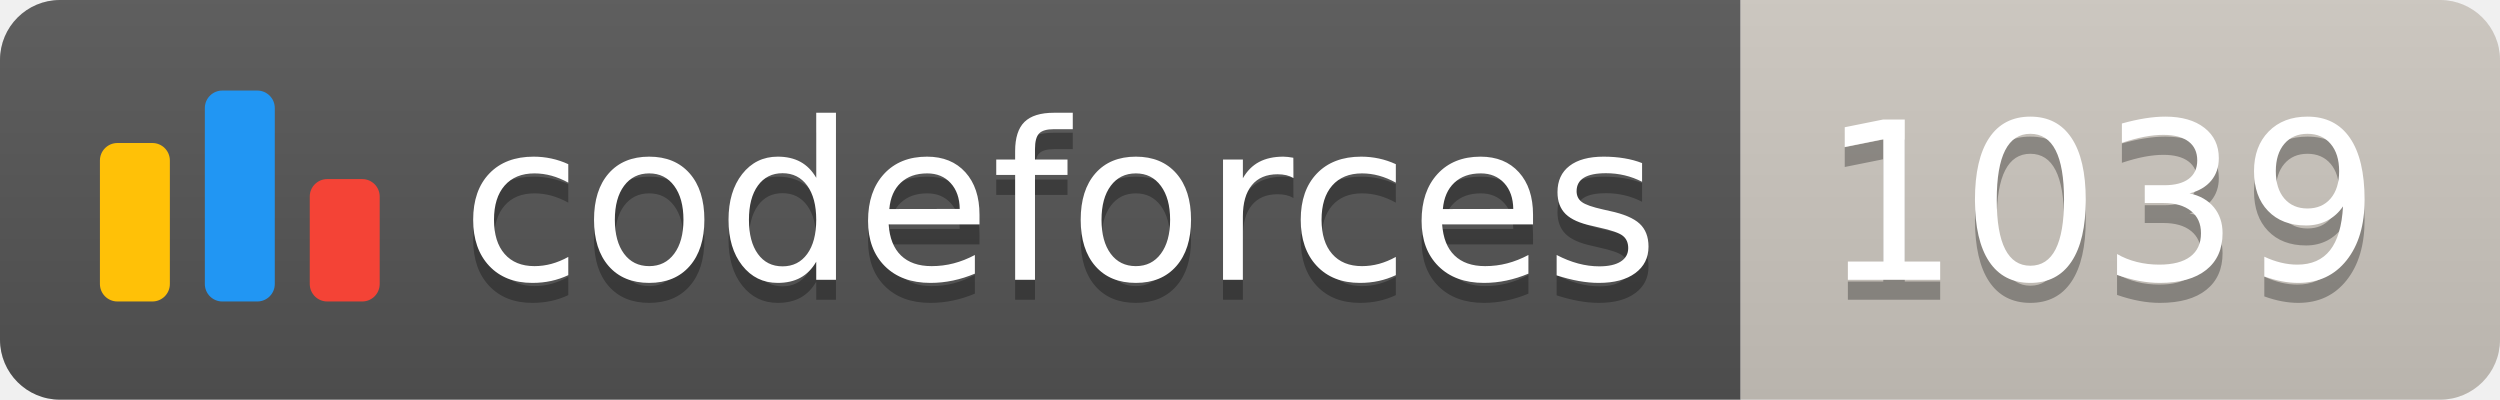
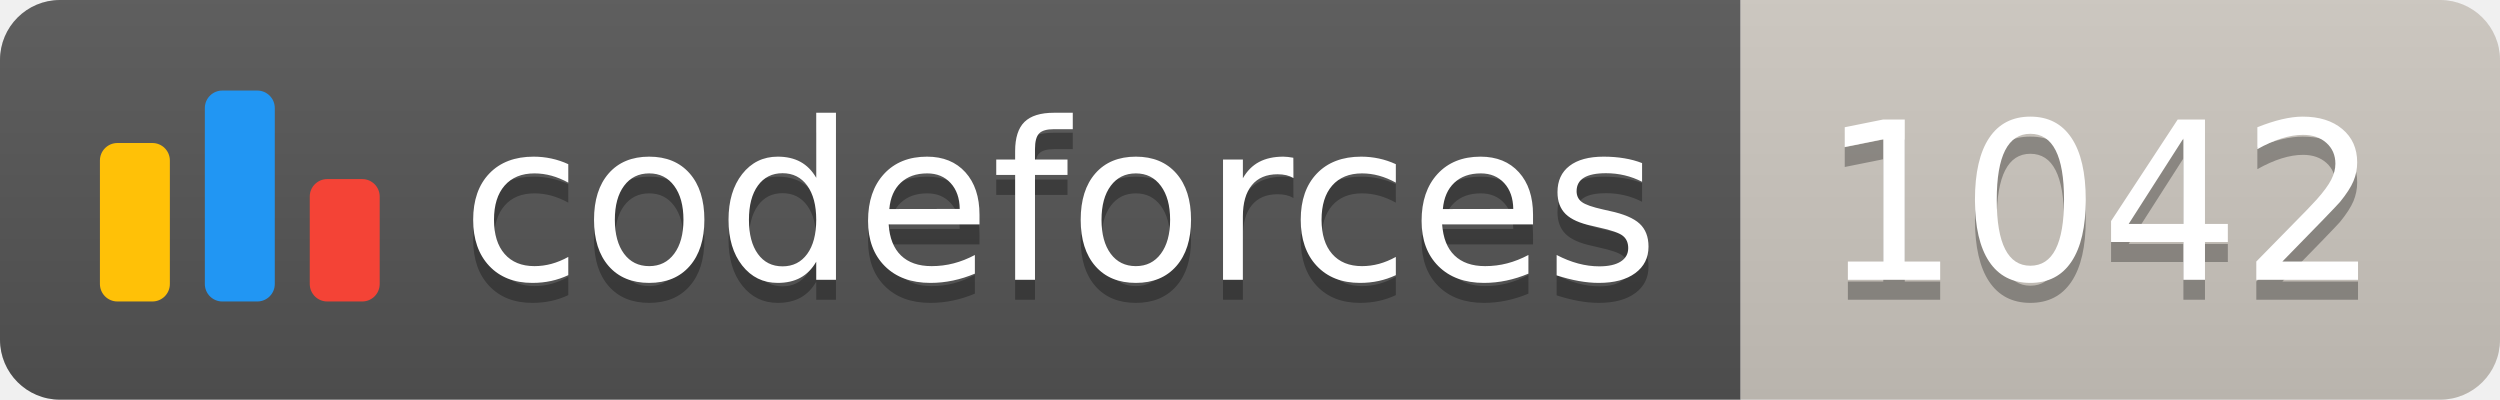
<svg xmlns="http://www.w3.org/2000/svg" width="125.1" height="20">
  <linearGradient id="smooth" x2="0" y2="100%">
    <stop offset="0" stop-color="#bbb" stop-opacity=".1" />
    <stop offset="1" stop-opacity=".1" />
  </linearGradient>
  <clipPath id="round">
    <rect width="125.1" height="20" rx="3" fill="#fff" />
  </clipPath>
  <g clip-path="url(#round)">
    <rect width="87.1" height="20" fill="#555" />
    <rect x="87.1" width="38.0" height="20" fill="#cec8c1" />
    <rect width="125.1" height="20" fill="url(#smooth)" />
  </g>
  <g fill="#fff" text-anchor="middle" font-family="DejaVu Sans,Verdana,Geneva,sans-serif" font-size="110">
    <svg x="5" y="3" class="logo" width="14" height="14" viewBox="0 0 32 25" fill="none">
      <rect y="6" width="8" height="18.125" rx="2" fill="#FFC107" />
      <rect x="24" y="10.125" width="8" height="14" rx="2" fill="#F44336" />
      <rect x="12" width="8" height="24.125" rx="2" fill="#2196F3" />
    </svg>
    <text x="530.5" y="150" fill="#010101" fill-opacity=".3" transform="scale(0.1)" textLength="601.0" lengthAdjust="spacing">codeforces
        </text>
    <text x="530.5" y="140" transform="scale(0.1)" textLength="601.0" lengthAdjust="spacing">codeforces</text>
-     <text x="1051.0" y="150" fill="#010101" fill-opacity=".3" transform="scale(0.1)" textLength="280.0" lengthAdjust="spacing">1039
+     <text x="1051.0" y="150" fill="#010101" fill-opacity=".3" transform="scale(0.1)" textLength="280.0" lengthAdjust="spacing">1042
        </text>
-     <text x="1051.0" y="140" transform="scale(0.1)" textLength="280.0" lengthAdjust="spacing">1039</text>
+     <text x="1051.0" y="140" transform="scale(0.1)" textLength="280.0" lengthAdjust="spacing">1042</text>
  </g>
</svg>
